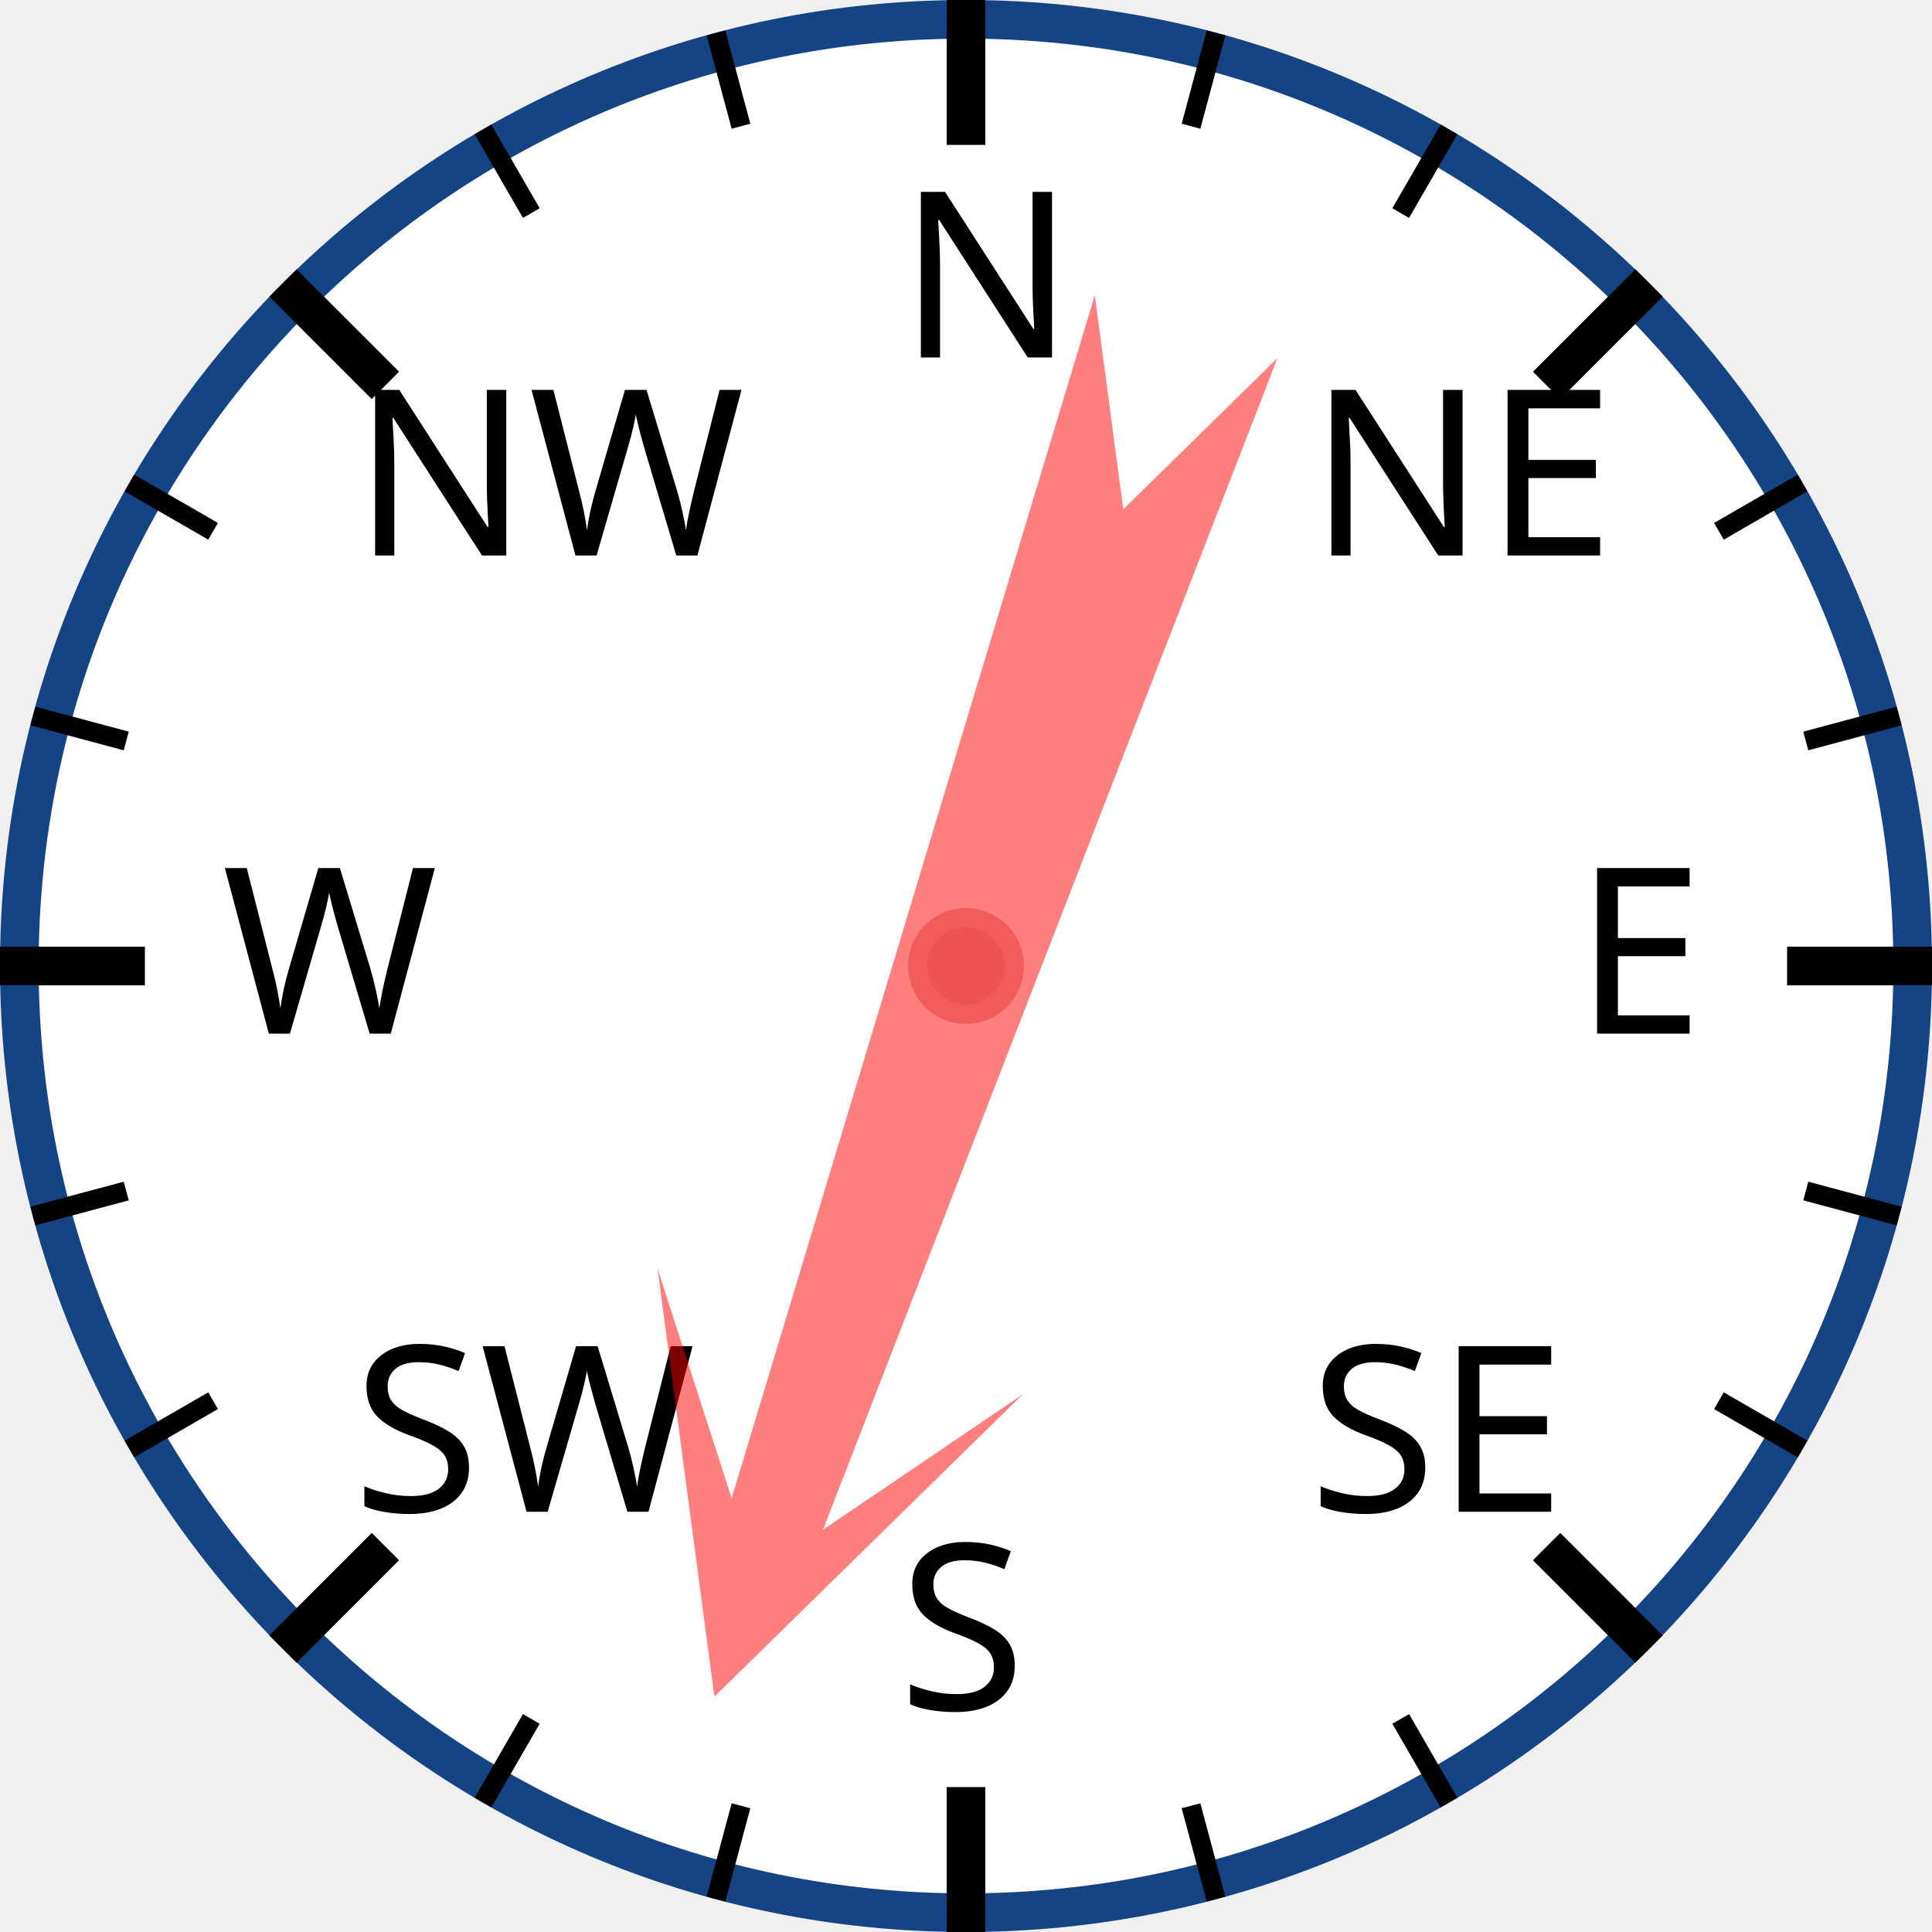
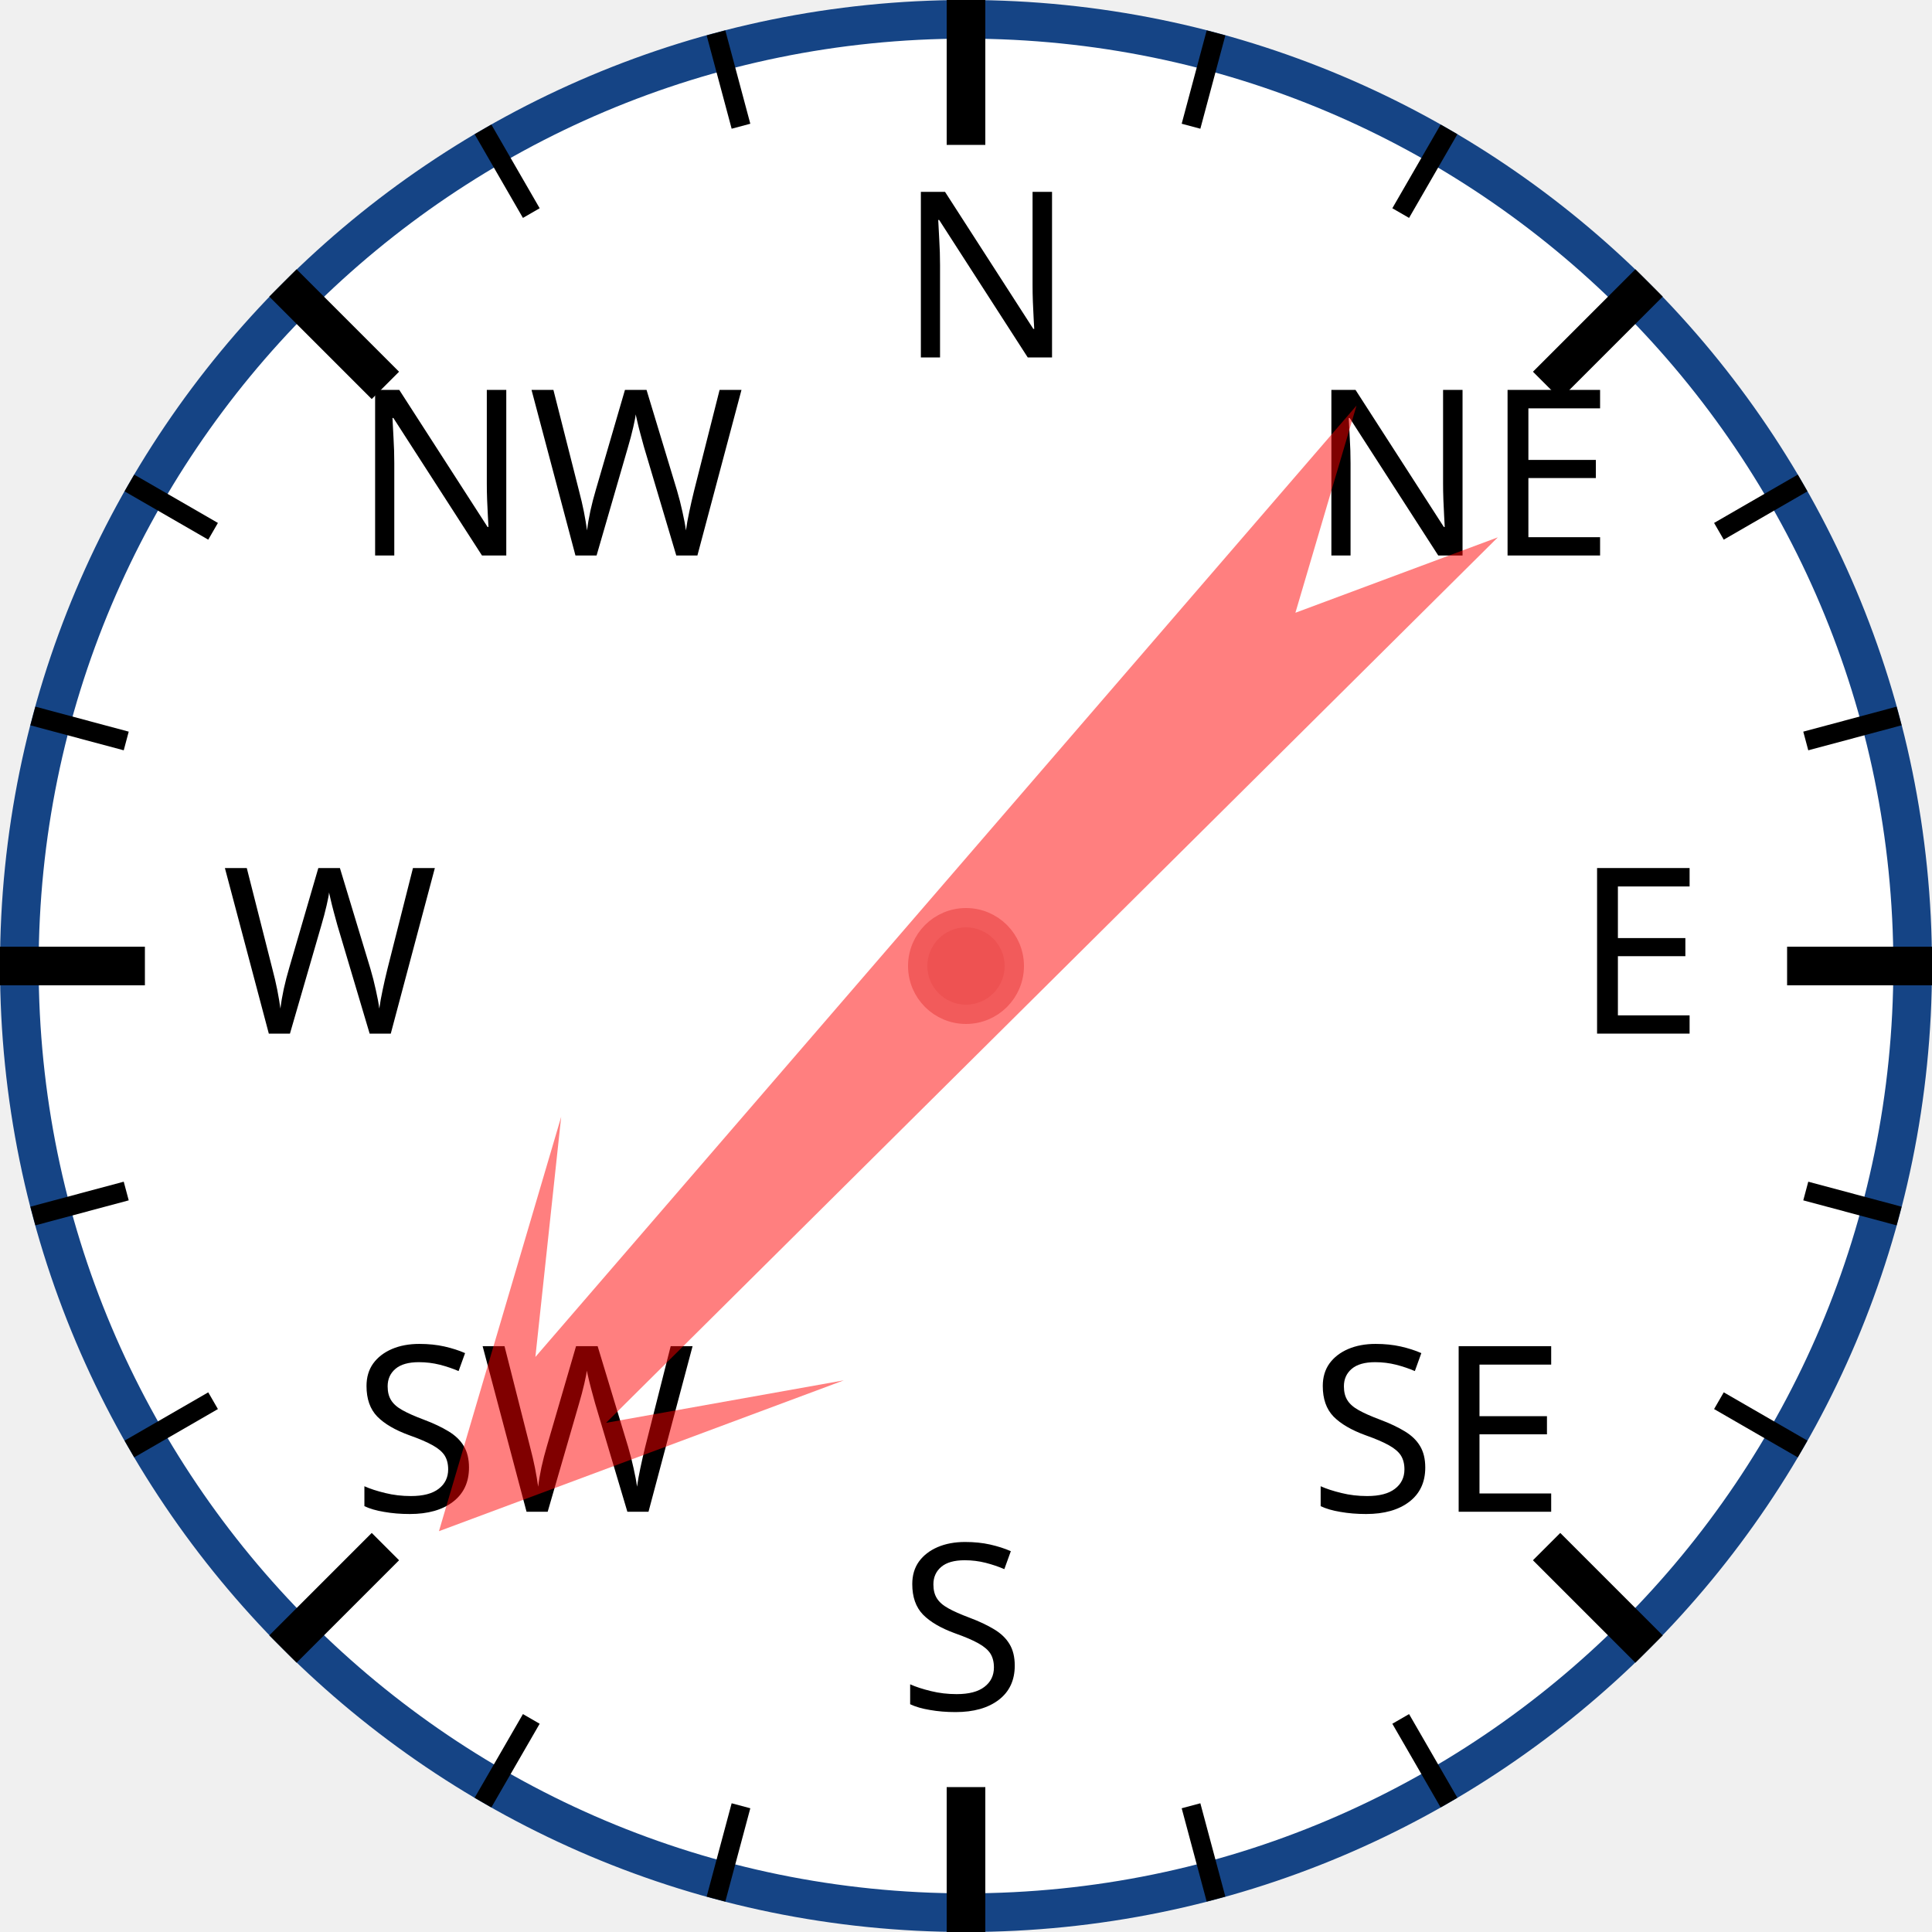
<svg xmlns="http://www.w3.org/2000/svg" width="120px" height="120px" viewBox="0 0 200 200">
  <circle cx="100" cy="100" r="98" style="fill: white; stroke: #154485; stroke-width: 4;" />
  <text x="93.0" y="37.0" style="font-family: sans-serif; font-size: 18pt;">N</text>
  <line x1="100.0" y1="0.0" x2="100.0" y2="15.0" style="stroke: black; stroke-width: 4;" />
  <line x1="74.118" y1="3.407" x2="76.706" y2="13.067" style="stroke: black; stroke-width: 2;" />
  <line x1="50" y1="13.397" x2="55" y2="22.058" style="stroke: black; stroke-width: 2;" />
  <text x="36.503" y="57.503" style="font-family: sans-serif; font-size: 18pt;">NW</text>
  <line x1="29.289" y1="29.289" x2="39.896" y2="39.896" style="stroke: black; stroke-width: 4;" />
  <line x1="13.397" y1="50" x2="22.058" y2="55" style="stroke: black; stroke-width: 2;" />
  <line x1="3.407" y1="74.118" x2="13.067" y2="76.706" style="stroke: black; stroke-width: 2;" />
  <text x="23.0" y="107.0" style="font-family: sans-serif; font-size: 18pt;">W</text>
  <line x1="0.0" y1="100.0" x2="15.0" y2="100.0" style="stroke: black; stroke-width: 4;" />
  <line x1="3.407" y1="125.882" x2="13.067" y2="123.294" style="stroke: black; stroke-width: 2;" />
  <line x1="13.397" y1="150" x2="22.058" y2="145" style="stroke: black; stroke-width: 2;" />
  <text x="36.503" y="156.497" style="font-family: sans-serif; font-size: 18pt;">SW</text>
  <line x1="29.289" y1="170.711" x2="39.896" y2="160.104" style="stroke: black; stroke-width: 4;" />
  <line x1="50" y1="186.603" x2="55" y2="177.942" style="stroke: black; stroke-width: 2;" />
  <line x1="74.118" y1="196.593" x2="76.706" y2="186.933" style="stroke: black; stroke-width: 2;" />
  <text x="93" y="177.0" style="font-family: sans-serif; font-size: 18pt;">S</text>
  <line x1="100" y1="200.0" x2="100" y2="185.0" style="stroke: black; stroke-width: 4;" />
  <line x1="125.882" y1="196.593" x2="123.294" y2="186.933" style="stroke: black; stroke-width: 2;" />
  <line x1="150.0" y1="186.603" x2="145.0" y2="177.942" style="stroke: black; stroke-width: 2;" />
  <text x="135.497" y="156.497" style="font-family: sans-serif; font-size: 18pt;">SE</text>
  <line x1="170.711" y1="170.711" x2="160.104" y2="160.104" style="stroke: black; stroke-width: 4;" />
  <line x1="186.603" y1="150" x2="177.942" y2="145" style="stroke: black; stroke-width: 2;" />
  <line x1="196.593" y1="125.882" x2="186.933" y2="123.294" style="stroke: black; stroke-width: 2;" />
  <text x="163.0" y="107" style="font-family: sans-serif; font-size: 18pt;">E</text>
  <line x1="200.0" y1="100" x2="185.0" y2="100" style="stroke: black; stroke-width: 4;" />
  <line x1="196.593" y1="74.118" x2="186.933" y2="76.706" style="stroke: black; stroke-width: 2;" />
  <line x1="186.603" y1="50" x2="177.942" y2="55" style="stroke: black; stroke-width: 2;" />
  <text x="135.497" y="57.503" style="font-family: sans-serif; font-size: 18pt;">NE</text>
  <line x1="170.711" y1="29.289" x2="160.104" y2="39.896" style="stroke: black; stroke-width: 4;" />
  <line x1="150" y1="13.397" x2="145" y2="22.058" style="stroke: black; stroke-width: 2;" />
  <line x1="125.882" y1="3.407" x2="123.294" y2="13.067" style="stroke: black; stroke-width: 2;" />
-   <polygon points="100 20 120 60 105 40 110 170 100 150 90 170 95 40 80 60" style="fill: red; fill-opacity: 0.5;" transform="rotate(199,100,100)" />
+   <polygon points="100 20 120 60 105 40 110 170 100 150 90 170 95 40 80 60" style="fill: red; fill-opacity: 0.5;" transform="rotate(223,100,100)" />
  <circle cx="100" cy="100" r="5" style="fill: #EE5252; stroke: #F25B5B; stroke-width: 2;" />
</svg>
